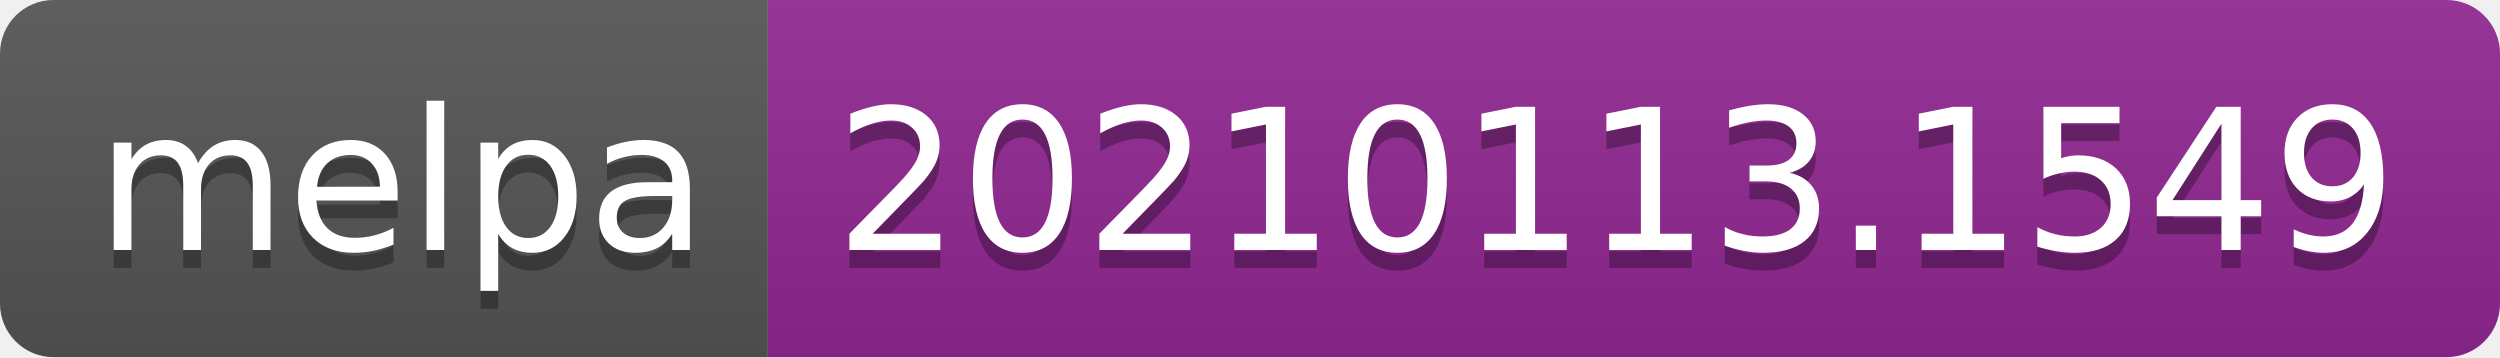
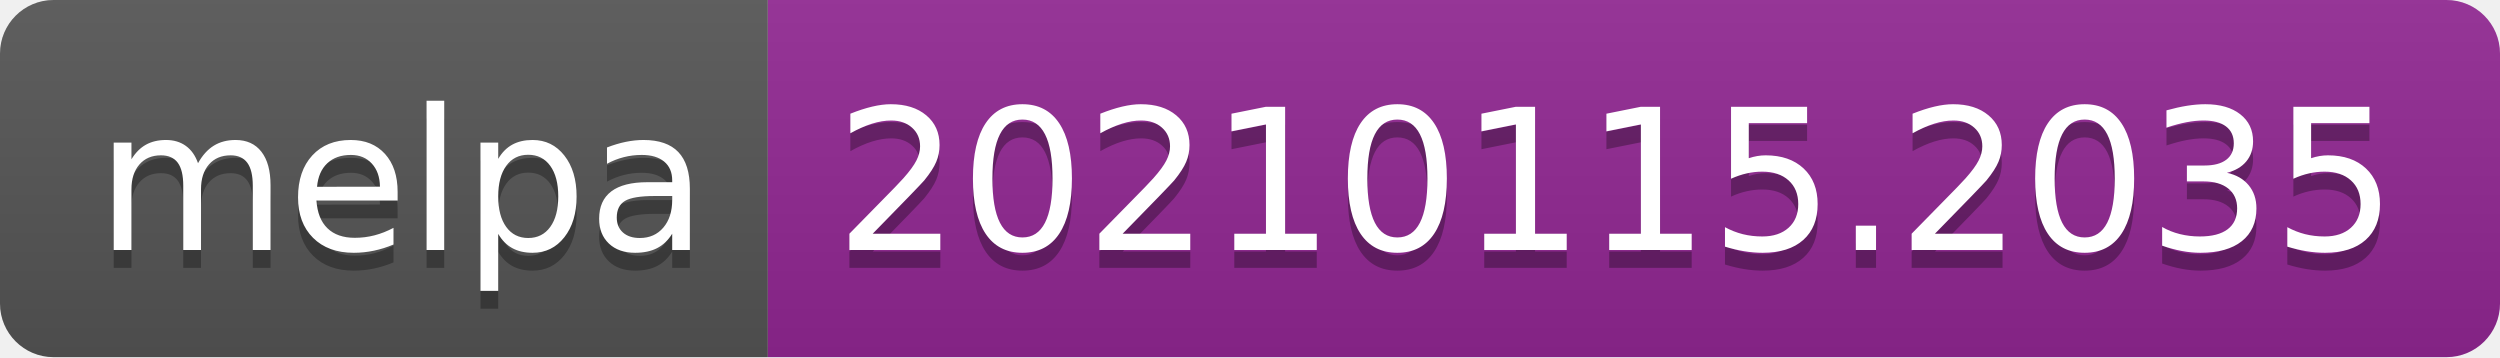
- <svg xmlns="http://www.w3.org/2000/svg" width="140" height="20" role="img" aria-label="melpa: 20210113.1549">
+ <svg xmlns="http://www.w3.org/2000/svg" width="140" height="20" role="img" aria-label="melpa: 20210115.2035">
  <linearGradient id="s" x2="0" y2="100%">
    <stop offset="0" stop-color="#bbb" stop-opacity=".1" />
    <stop offset="1" stop-opacity=".1" />
  </linearGradient>
  <clipPath id="r">
    <rect width="140" height="20" rx="3" fill="#fff" />
  </clipPath>
  <g clip-path="url(#r)">
    <rect width="43" height="20" fill="#555" />
    <rect x="43" width="97" height="20" fill="#922793" />
    <rect width="140" height="20" fill="url(#s)" />
  </g>
  <g fill="#fff" text-anchor="middle" font-family="Verdana,Geneva,DejaVu Sans,sans-serif" text-rendering="geometricPrecision" font-size="110">
    <text aria-hidden="true" x="225" y="150" fill="#010101" fill-opacity=".3" transform="scale(.1)" textLength="330">melpa</text>
    <text x="225" y="140" transform="scale(.1)" fill="#fff" textLength="330">melpa</text>
-     <text aria-hidden="true" x="905" y="150" fill="#010101" fill-opacity=".3" transform="scale(.1)" textLength="870">20210113.1549</text>
-     <text x="905" y="140" transform="scale(.1)" fill="#fff" textLength="870">20210113.1549</text>
+     <text aria-hidden="true" x="905" y="150" fill="#010101" fill-opacity=".3" transform="scale(.1)" textLength="870">20210115.2035</text>
+     <text x="905" y="140" transform="scale(.1)" fill="#fff" textLength="870">20210115.2035</text>
  </g>
</svg>
